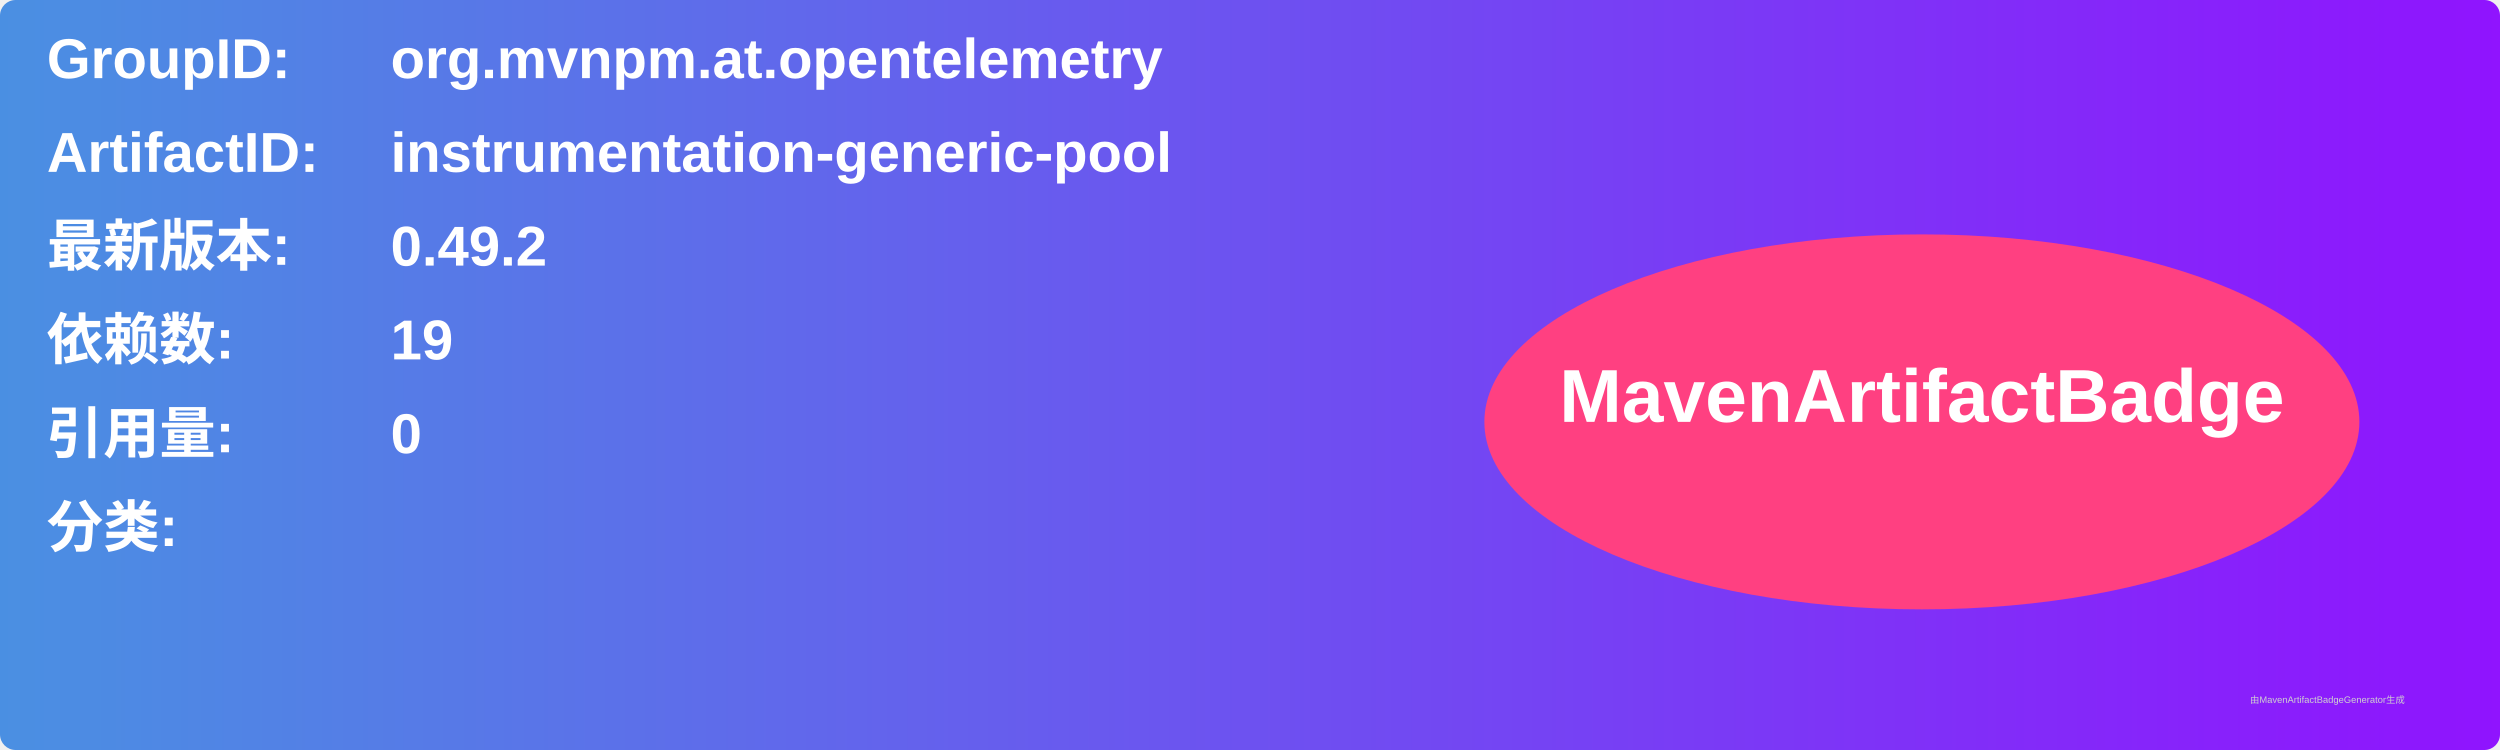
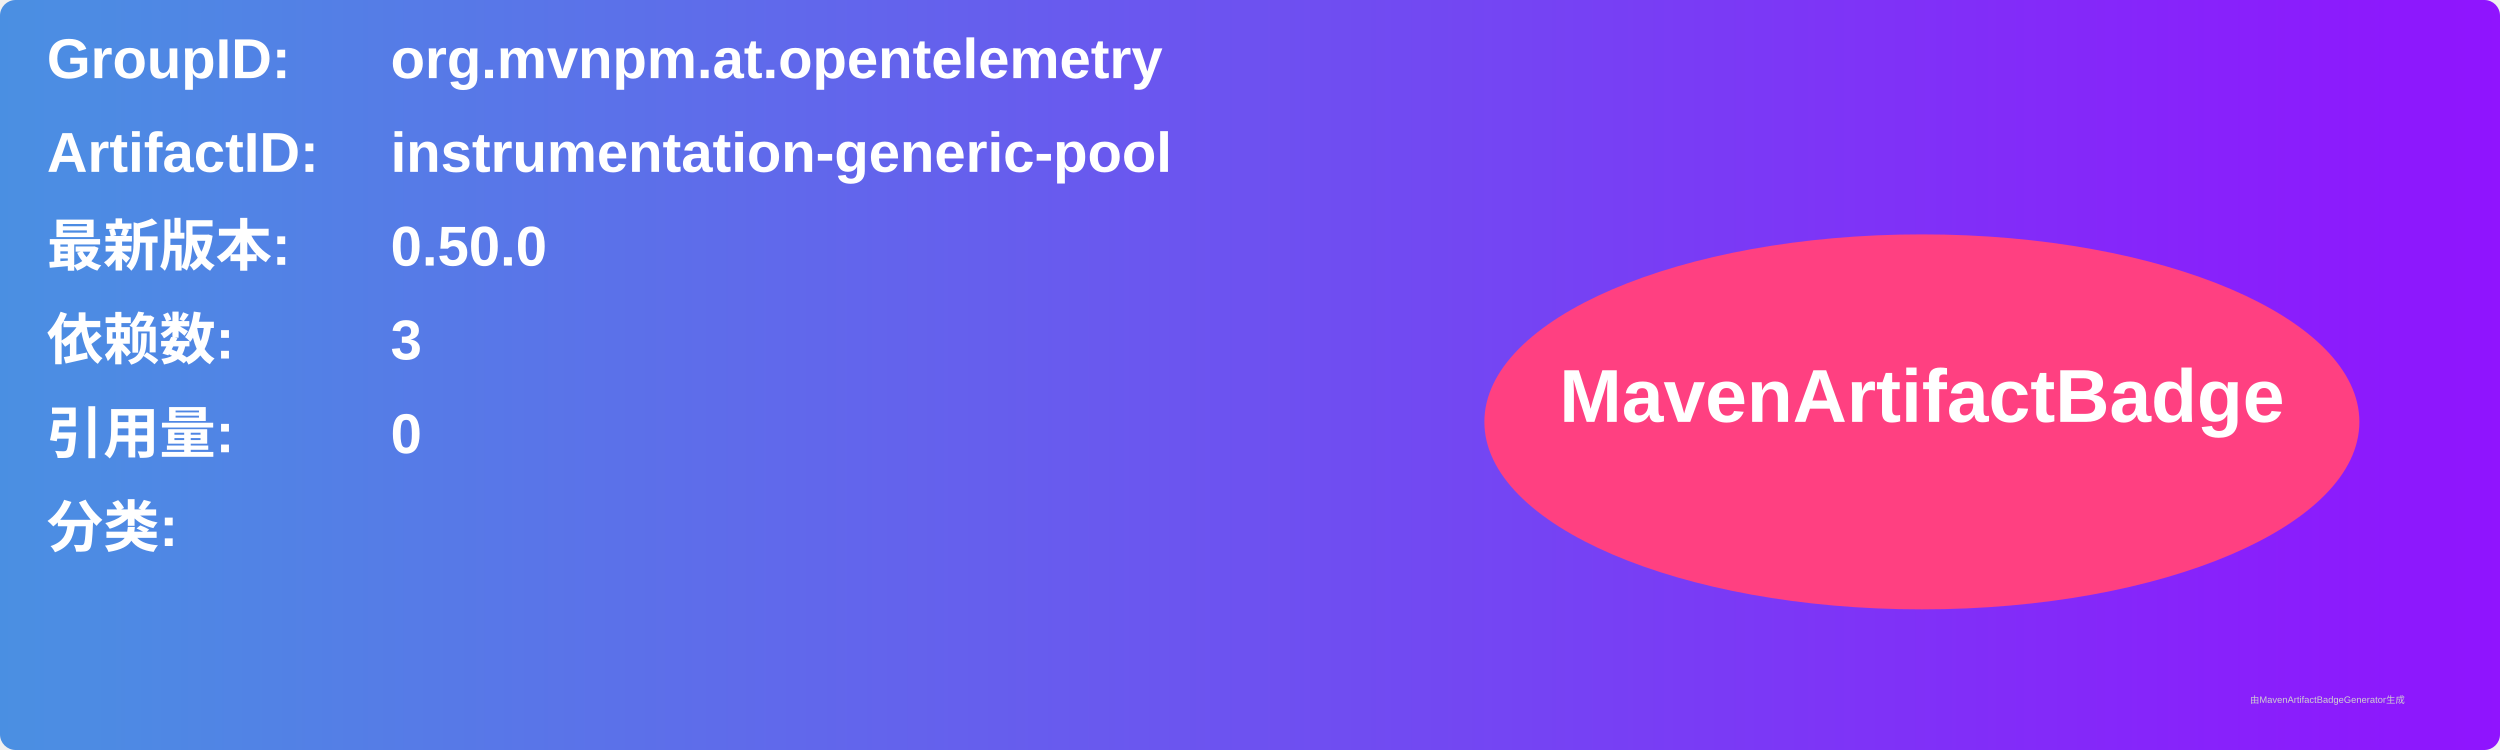
<svg xmlns="http://www.w3.org/2000/svg" width="800" height="240" viewBox="0 0 800 240">
  <linearGradient id="grad" x1="0%" y1="0%" x2="100%" y2="0%">
    <stop offset="0%" stop-color="#4a90e2" />
    <stop offset="100%" stop-color="#9013fe" />
  </linearGradient>
  <rect width="100%" height="100%" rx="5" ry="5" fill="url(#grad)" />
  <g transform="translate(15, 15)">
    <text x="0" y="10" font-family="Arial" font-size="18" fill="white" font-weight="bold" width="260">GroupID:</text>
    <text x="110" y="10" font-family="Arial" font-size="18" fill="white" font-weight="bold" width="460">org.mvnpm.at.opentelemetry</text>
    <text x="0" y="40" font-family="Arial" font-size="18" fill="white" font-weight="bold" width="260">ArtifactID:</text>
    <text x="110" y="40" font-family="Arial" font-size="18" fill="white" font-weight="bold" width="460">instrumentation-generic-pool</text>
    <text x="0" y="70" font-family="Arial" font-size="18" fill="white" font-weight="bold">最新版本:</text>
    <text x="110" y="70" font-family="Arial" font-size="18" fill="white" font-weight="bold">
-       <tspan font-weight="bold">0.49.2</tspan>
+       <tspan font-weight="bold">0.50.0</tspan>
    </text>
    <text x="0" y="100" font-family="Arial" font-size="18" fill="white" font-weight="bold">依赖数: </text>
    <text x="110" y="100" font-family="Arial" font-size="18" fill="white">
-       <tspan font-weight="bold">19</tspan>
+       <tspan font-weight="bold">3</tspan>
    </text>
    <text x="0" y="130" font-family="Arial" font-size="18" fill="white" font-weight="bold">引用量: </text>
    <text x="110" y="130" font-family="Arial" font-size="18" fill="white">
      <tspan font-weight="bold">0</tspan>
    </text>
    <text x="0" y="160" font-family="Arial" font-size="18" fill="white" font-weight="bold">分类:</text>
    <text x="10" y="190" font-family="Arial" font-size="10" fill="white">
      <tspan font-weight="bold" />
    </text>
    <ellipse cx="600" cy="120" rx="140" ry="60" fill="#ff4081" />
    <text x="600" y="120" text-anchor="middle" font-family="Arial" font-size="24" fill="white" font-weight="bold">MavenArtifactBadge</text>
  </g>
  <text x="720" y="225" font-family="Arial" font-size="3" fill="#d0d0d0">由MavenArtifactBadgeGenerator生成</text>
</svg>
